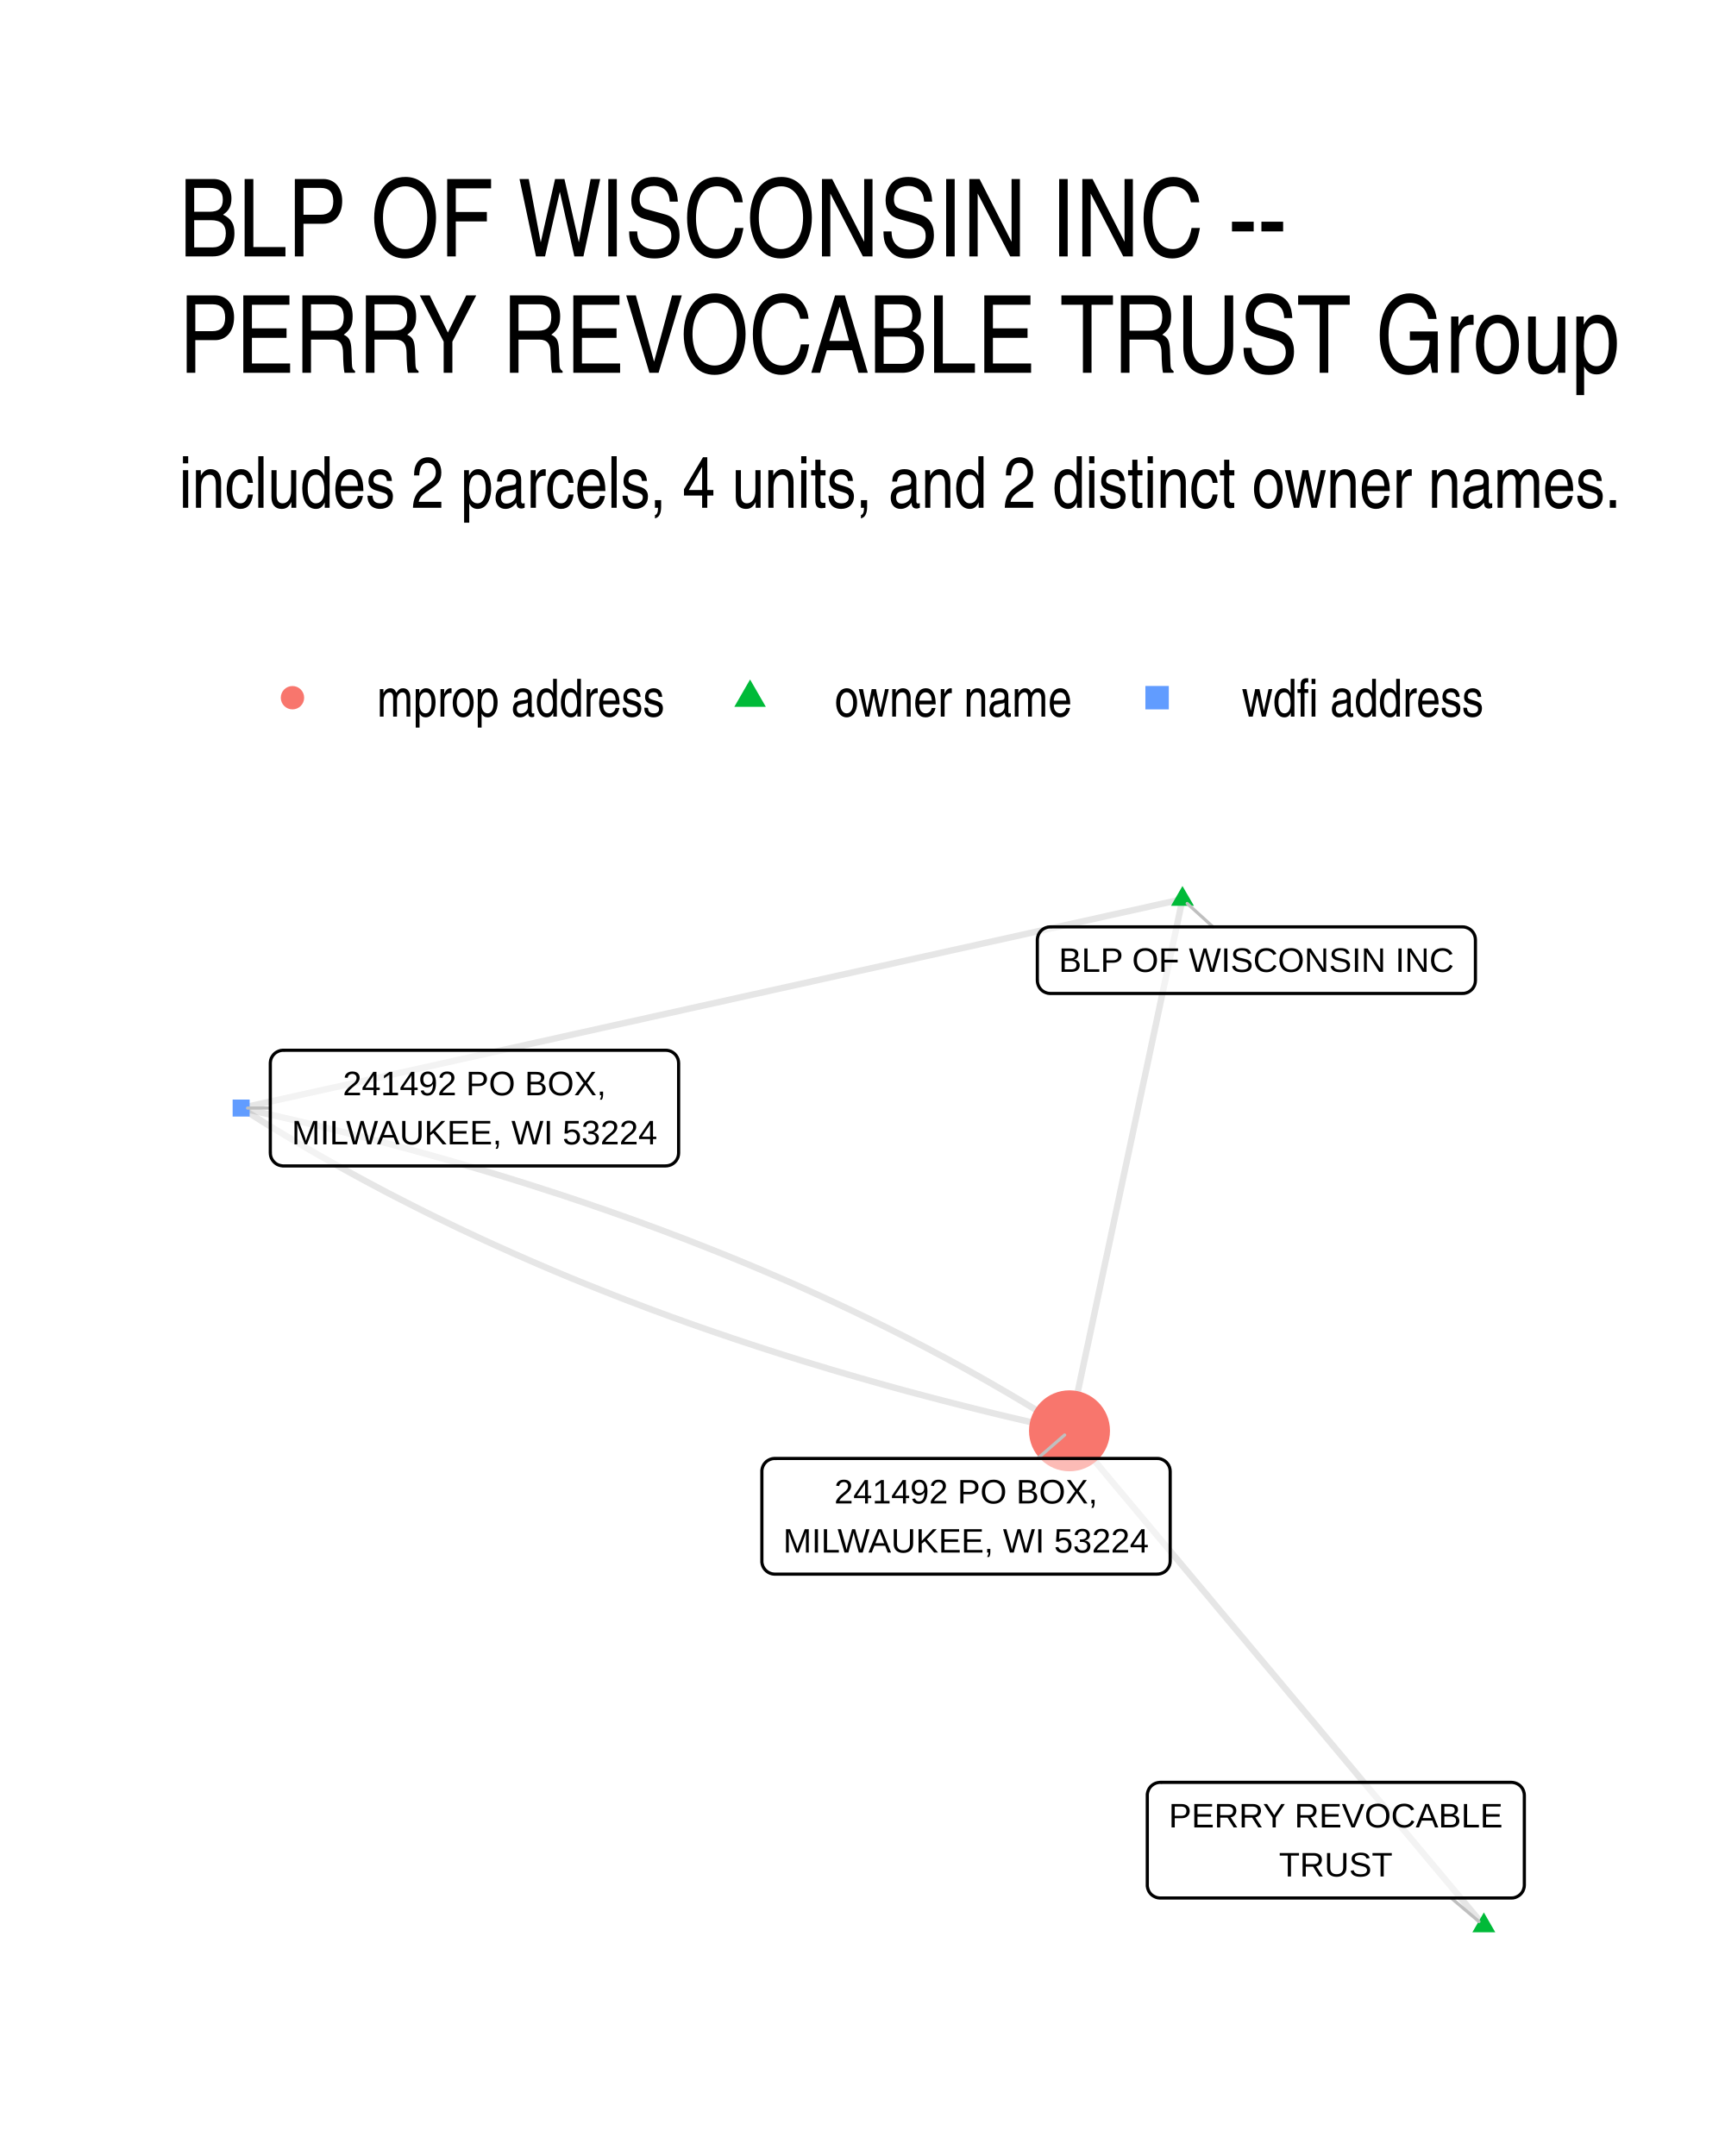
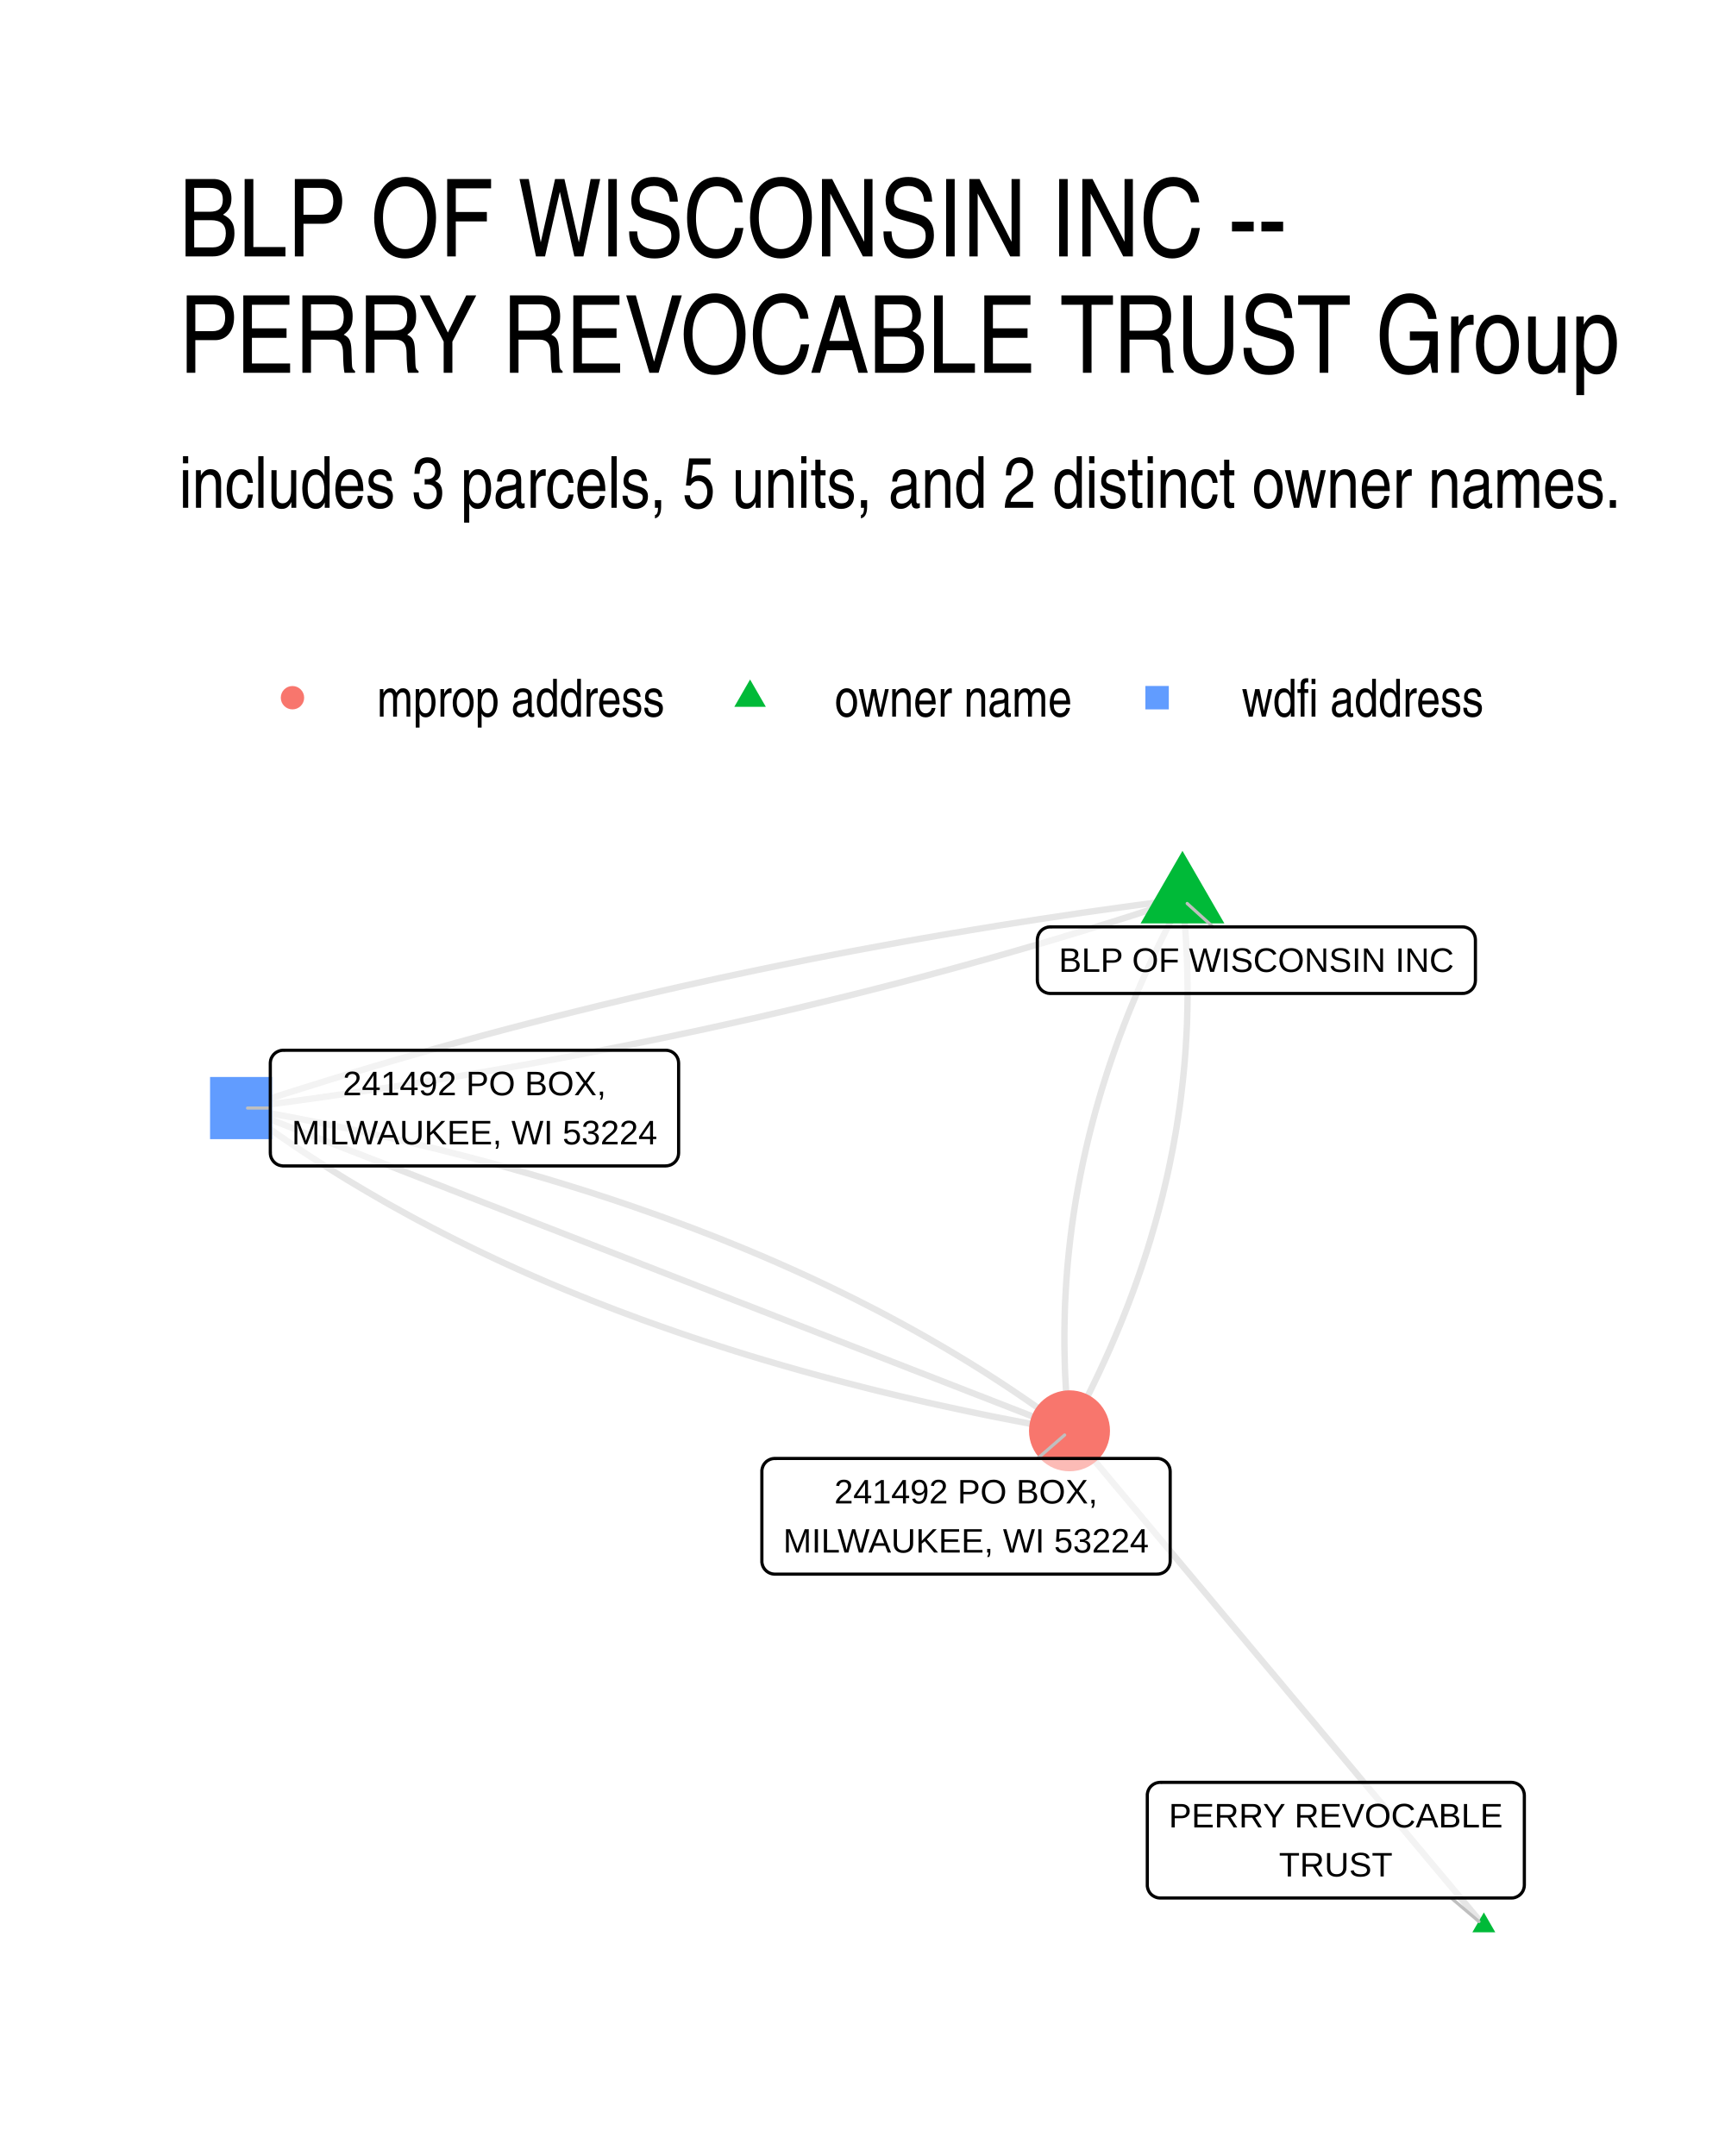
- <svg xmlns="http://www.w3.org/2000/svg" width="288.00pt" height="360.00pt" viewBox="0 0 288.00 360.00">
+ <svg xmlns="http://www.w3.org/2000/svg" width="384" height="480" viewBox="0 0 288 360">
  <g class="svglite">
    <defs>
-       <style type="text/css">
-     .svglite line, .svglite polyline, .svglite polygon, .svglite path, .svglite rect, .svglite circle {
-       fill: none;
-       stroke: #000000;
-       stroke-linecap: round;
-       stroke-linejoin: round;
-       stroke-miterlimit: 10.00;
-     }
-     .svglite text {
-       white-space: pre;
-     }
-     .svglite g.glyphgroup path {
-       fill: inherit;
-       stroke: none;
-     }
-   </style>
+       <style>.svglite line,.svglite polyline,.svglite polygon,.svglite path,.svglite circle{fill:none;stroke:#000000;stroke-linecap:round;stroke-linejoin:round;stroke-miterlimit:10.00}.svglite text{white-space:pre}.svglite g.glyphgroup path{fill:inherit;stroke:none}</style>
    </defs>
-     <rect width="100%" height="100%" style="stroke: none; fill: #FFFFFF;" />
+     <rect width="100%" height="100%" style="stroke-linecap:round;stroke-linejoin:round;stroke-miterlimit:10.00;stroke:none;fill:#FFFFFF" />
    <defs>
      <clipPath id="cpMC4wMHwyODguMDB8MC4wMHwzNjAuMDA=">
-         <rect x="0.00" y="0.00" width="288.00" height="360.00" />
+         <path d="M0 0h288v360H0z" />
      </clipPath>
    </defs>
    <g clip-path="url(#cpMC4wMHwyODguMDB8MC4wMHwzNjAuMDA=)">
-       <rect x="0.00" y="0.00" width="288.00" height="360.00" style="stroke-width: 1.07; stroke: none; fill: #FFFFFF;" />
+       <path d="M0 0h288v360H0z" style="stroke-width:1.07;stroke:none;fill:#FFFFFF" />
    </g>
    <defs>
      <clipPath id="cpMjkuODl8MjU4LjExfDE0MS41OHwzMzAuMTE=">
-         <rect x="29.89" y="141.58" width="228.22" height="188.53" />
+         <path d="M29.89 141.58h228.22v188.53H29.89z" />
      </clipPath>
    </defs>
    <g clip-path="url(#cpMjkuODl8MjU4LjExfDE0MS41OHwzMzAuMTE=)">
-       <polyline points="247.74,321.54 247.04,320.71 246.34,319.87 245.64,319.04 244.94,318.20 244.24,317.37 243.55,316.53 242.85,315.70 242.15,314.86 241.45,314.03 240.75,313.20 240.05,312.36 239.35,311.53 238.65,310.69 237.95,309.86 237.26,309.02 236.56,308.19 235.86,307.35 235.16,306.52 234.46,305.68 233.76,304.85 233.06,304.01 232.36,303.18 231.67,302.34 230.97,301.51 230.27,300.68 229.57,299.84 228.87,299.01 228.17,298.17 227.47,297.34 226.77,296.50 226.08,295.67 225.38,294.83 224.68,294.00 223.98,293.16 223.28,292.33 222.58,291.49 221.88,290.66 221.18,289.82 220.48,288.99 219.79,288.15 219.09,287.32 218.39,286.49 217.69,285.65 216.99,284.82 216.29,283.98 215.59,283.15 214.89,282.31 214.20,281.48 213.50,280.64 212.80,279.81 212.10,278.97 211.40,278.14 210.70,277.30 210.00,276.47 209.30,275.63 208.60,274.80 207.91,273.96 207.21,273.13 206.51,272.30 205.81,271.46 205.11,270.63 204.41,269.79 203.71,268.96 203.01,268.12 202.32,267.29 201.62,266.45 200.92,265.62 200.22,264.78 199.52,263.95 198.82,263.11 198.12,262.28 197.42,261.44 196.73,260.61 196.03,259.78 195.33,258.94 194.63,258.11 193.93,257.27 193.23,256.44 192.53,255.60 191.83,254.77 191.13,253.93 190.44,253.10 189.74,252.26 189.04,251.43 188.34,250.59 187.64,249.76 186.94,248.92 186.24,248.09 185.54,247.25 184.85,246.42 184.15,245.59 183.45,244.75 182.75,243.92 182.05,243.08 181.35,242.25 180.65,241.41 179.95,240.58 179.25,239.74 178.56,238.91 " style="stroke-width: 1.07; stroke: #000000; stroke-opacity: 0.10; stroke-linecap: butt;" />
-       <polyline points="197.42,150.15 197.23,151.04 197.04,151.94 196.85,152.84 196.66,153.73 196.47,154.63 196.28,155.53 196.09,156.42 195.90,157.32 195.71,158.22 195.52,159.11 195.33,160.01 195.14,160.91 194.95,161.80 194.76,162.70 194.57,163.60 194.38,164.49 194.18,165.39 193.99,166.29 193.80,167.18 193.61,168.08 193.42,168.97 193.23,169.87 193.04,170.77 192.85,171.66 192.66,172.56 192.47,173.46 192.28,174.35 192.09,175.25 191.90,176.15 191.71,177.04 191.52,177.94 191.33,178.84 191.14,179.73 190.94,180.63 190.75,181.53 190.56,182.42 190.37,183.32 190.18,184.22 189.99,185.11 189.80,186.01 189.61,186.91 189.42,187.80 189.23,188.70 189.04,189.60 188.85,190.49 188.66,191.39 188.47,192.29 188.28,193.18 188.09,194.08 187.89,194.98 187.70,195.87 187.51,196.77 187.32,197.67 187.13,198.56 186.94,199.46 186.75,200.36 186.56,201.25 186.37,202.15 186.18,203.04 185.99,203.94 185.80,204.84 185.61,205.73 185.42,206.63 185.23,207.53 185.04,208.42 184.85,209.32 184.65,210.22 184.46,211.11 184.27,212.01 184.08,212.91 183.89,213.80 183.70,214.70 183.51,215.60 183.32,216.49 183.13,217.39 182.94,218.29 182.75,219.18 182.56,220.08 182.37,220.98 182.18,221.87 181.99,222.77 181.80,223.67 181.61,224.56 181.41,225.46 181.22,226.36 181.03,227.25 180.84,228.15 180.65,229.05 180.46,229.94 180.27,230.84 180.08,231.74 179.89,232.63 179.70,233.53 179.51,234.42 179.32,235.32 179.13,236.22 178.94,237.11 178.75,238.01 178.56,238.91 " style="stroke-width: 1.07; stroke: #000000; stroke-opacity: 0.10; stroke-linecap: butt;" />
-       <polyline points="197.42,150.15 195.84,150.50 194.25,150.85 192.66,151.20 191.07,151.56 189.49,151.91 187.90,152.26 186.31,152.61 184.72,152.96 183.14,153.32 181.55,153.67 179.96,154.02 178.37,154.37 176.79,154.73 175.20,155.08 173.61,155.43 172.02,155.78 170.44,156.14 168.85,156.49 167.26,156.84 165.67,157.19 164.09,157.54 162.50,157.90 160.91,158.25 159.32,158.60 157.74,158.95 156.15,159.31 154.56,159.66 152.97,160.01 151.39,160.36 149.80,160.71 148.21,161.07 146.62,161.42 145.04,161.77 143.45,162.12 141.86,162.48 140.27,162.83 138.69,163.18 137.10,163.53 135.51,163.89 133.92,164.24 132.34,164.59 130.75,164.94 129.16,165.29 127.57,165.65 125.99,166.00 124.40,166.35 122.81,166.70 121.22,167.06 119.64,167.41 118.05,167.76 116.46,168.11 114.87,168.46 113.29,168.82 111.70,169.17 110.11,169.52 108.52,169.87 106.94,170.23 105.35,170.58 103.76,170.93 102.17,171.28 100.59,171.63 99.00,171.99 97.41,172.34 95.82,172.69 94.24,173.04 92.65,173.40 91.06,173.75 89.47,174.10 87.89,174.45 86.30,174.81 84.71,175.16 83.12,175.51 81.54,175.86 79.95,176.21 78.36,176.57 76.77,176.92 75.19,177.27 73.60,177.62 72.01,177.98 70.42,178.33 68.84,178.68 67.25,179.03 65.66,179.38 64.07,179.74 62.49,180.09 60.90,180.44 59.31,180.79 57.72,181.15 56.14,181.50 54.55,181.85 52.96,182.20 51.37,182.55 49.79,182.91 48.20,183.26 46.61,183.61 45.02,183.96 43.44,184.32 41.85,184.67 40.26,185.02 " style="stroke-width: 1.07; stroke: #000000; stroke-opacity: 0.10; stroke-linecap: butt;" />
-       <polyline points="40.26,185.02 41.40,185.74 42.54,186.46 43.68,187.18 44.83,187.89 45.99,188.60 47.15,189.30 48.32,190.00 49.49,190.70 50.67,191.39 51.85,192.08 53.04,192.77 54.24,193.45 55.44,194.13 56.64,194.80 57.85,195.47 59.07,196.14 60.29,196.81 61.51,197.47 62.74,198.12 63.98,198.78 65.22,199.43 66.47,200.07 67.72,200.71 68.98,201.35 70.25,201.99 71.51,202.62 72.79,203.25 74.07,203.87 75.35,204.49 76.64,205.11 77.94,205.72 79.24,206.33 80.54,206.94 81.86,207.54 83.17,208.14 84.50,208.73 85.82,209.33 87.16,209.91 88.49,210.50 89.84,211.08 91.19,211.66 92.54,212.23 93.90,212.80 95.26,213.37 96.63,213.93 98.01,214.49 99.39,215.04 100.78,215.59 102.17,216.14 103.57,216.69 104.97,217.23 106.38,217.76 107.79,218.30 109.21,218.83 110.63,219.35 112.06,219.88 113.49,220.39 114.93,220.91 116.38,221.42 117.83,221.93 119.28,222.43 120.75,222.93 122.21,223.43 123.68,223.92 125.16,224.41 126.64,224.90 128.13,225.38 129.62,225.86 131.12,226.34 132.63,226.81 134.13,227.28 135.65,227.74 137.17,228.20 138.69,228.66 140.22,229.11 141.76,229.56 143.30,230.01 144.85,230.45 146.40,230.89 147.96,231.33 149.52,231.76 151.09,232.19 152.66,232.61 154.24,233.03 155.82,233.45 157.41,233.86 159.01,234.27 160.61,234.68 162.21,235.08 163.82,235.48 165.44,235.88 167.06,236.27 168.68,236.66 170.32,237.04 171.95,237.42 173.60,237.80 175.24,238.17 176.90,238.54 178.56,238.91 " style="stroke-width: 1.07; stroke: #000000; stroke-opacity: 0.10; stroke-linecap: butt;" />
-       <polyline points="40.26,185.02 41.92,185.39 43.57,185.76 45.22,186.13 46.86,186.51 48.50,186.89 50.13,187.27 51.76,187.66 53.38,188.05 55.00,188.45 56.61,188.85 58.21,189.25 59.81,189.66 61.41,190.07 63.00,190.48 64.58,190.90 66.16,191.32 67.73,191.74 69.30,192.17 70.86,192.60 72.42,193.04 73.97,193.48 75.52,193.92 77.06,194.37 78.59,194.82 80.12,195.27 81.65,195.73 83.17,196.19 84.68,196.65 86.19,197.12 87.70,197.59 89.19,198.07 90.69,198.55 92.17,199.03 93.66,199.51 95.13,200.00 96.61,200.50 98.07,200.99 99.53,201.50 100.99,202.00 102.44,202.51 103.88,203.02 105.32,203.53 106.76,204.05 108.19,204.58 109.61,205.10 111.03,205.63 112.44,206.17 113.85,206.70 115.25,207.24 116.65,207.79 118.04,208.34 119.43,208.89 120.81,209.44 122.18,210.00 123.55,210.56 124.92,211.13 126.28,211.70 127.63,212.27 128.98,212.85 130.32,213.43 131.66,214.01 133.00,214.60 134.32,215.19 135.64,215.79 136.96,216.39 138.27,216.99 139.58,217.60 140.88,218.21 142.18,218.82 143.47,219.44 144.75,220.06 146.03,220.68 147.30,221.31 148.57,221.94 149.84,222.58 151.09,223.21 152.35,223.86 153.59,224.50 154.84,225.15 156.07,225.81 157.30,226.46 158.53,227.12 159.75,227.79 160.97,228.45 162.18,229.13 163.38,229.80 164.58,230.48 165.77,231.16 166.96,231.85 168.15,232.54 169.32,233.23 170.50,233.93 171.66,234.63 172.83,235.33 173.98,236.04 175.13,236.75 176.28,237.47 177.42,238.19 178.56,238.91 " style="stroke-width: 1.07; stroke: #000000; stroke-opacity: 0.10; stroke-linecap: butt;" />
-       <polygon points="247.74,319.33 249.65,322.65 245.82,322.65 " style="stroke-width: 0.71; stroke: none; fill: #00BA38;" />
-       <polygon points="197.42,147.94 199.34,151.25 195.51,151.25 " style="stroke-width: 0.71; stroke: none; fill: #00BA38;" />
-       <polygon points="38.84,186.44 41.68,186.44 41.68,183.60 38.84,183.60 " style="stroke-width: 0.71; stroke: none; fill: #619CFF;" />
-       <circle cx="178.56" cy="238.91" r="6.76" style="stroke-width: 0.71; stroke: none; fill: #F8766D;" />
-       <line x1="242.28" y1="316.92" x2="246.92" y2="320.85" style="stroke-width: 0.53; stroke: #BFBFBF;" />
-       <line x1="202.52" y1="154.77" x2="198.21" y2="150.86" style="stroke-width: 0.53; stroke: #BFBFBF;" />
-       <line x1="45.13" y1="185.02" x2="41.33" y2="185.02" style="stroke-width: 0.53; stroke: #BFBFBF;" />
-       <line x1="173.24" y1="243.53" x2="177.75" y2="239.61" style="stroke-width: 0.53; stroke: #BFBFBF;" />
-       <polygon points="193.71,316.92 252.34,316.92 252.25,316.92 252.60,316.91 252.94,316.84 253.26,316.71 253.56,316.54 253.83,316.32 254.06,316.06 254.25,315.77 254.38,315.45 254.47,315.11 254.50,314.76 254.50,314.76 254.50,299.77 254.50,299.77 254.47,299.43 254.38,299.09 254.25,298.77 254.06,298.47 253.83,298.21 253.56,297.99 253.26,297.82 252.94,297.70 252.60,297.63 252.34,297.61 193.71,297.61 193.97,297.63 193.62,297.61 193.27,297.66 192.94,297.75 192.63,297.90 192.34,298.10 192.09,298.34 191.88,298.62 191.72,298.93 191.61,299.26 191.55,299.60 191.55,299.77 191.55,314.76 191.55,314.59 191.55,314.94 191.61,315.28 191.72,315.61 191.88,315.92 192.09,316.20 192.34,316.44 192.63,316.63 192.94,316.78 193.27,316.88 193.62,316.92 " style="stroke-width: 0.53; fill: #FFFFFF; fill-opacity: 0.50;" />
-       <text x="223.02" y="305.13" text-anchor="middle" style="font-size: 5.69px; font-family: &quot;Liberation Sans&quot;;" textLength="55.75px" lengthAdjust="spacingAndGlyphs">PERRY REVOCABLE</text>
-       <text x="223.02" y="313.32" text-anchor="middle" style="font-size: 5.69px; font-family: &quot;Liberation Sans&quot;;" textLength="18.95px" lengthAdjust="spacingAndGlyphs">TRUST</text>
-       <polygon points="175.35,165.88 244.17,165.88 244.08,165.88 244.43,165.87 244.77,165.80 245.10,165.68 245.40,165.50 245.67,165.28 245.90,165.02 246.08,164.73 246.22,164.41 246.30,164.07 246.33,163.72 246.33,163.72 246.33,156.93 246.33,156.93 246.30,156.58 246.22,156.24 246.08,155.92 245.90,155.63 245.67,155.37 245.40,155.15 245.10,154.98 244.77,154.85 244.43,154.78 244.17,154.77 175.35,154.77 175.61,154.78 175.27,154.77 174.92,154.81 174.59,154.91 174.27,155.06 173.99,155.25 173.74,155.49 173.53,155.77 173.37,156.08 173.26,156.41 173.20,156.75 173.19,156.93 173.19,163.72 173.20,163.55 173.20,163.90 173.26,164.24 173.37,164.57 173.53,164.88 173.74,165.16 173.99,165.40 174.27,165.59 174.59,165.74 174.92,165.84 175.27,165.88 " style="stroke-width: 0.53; fill: #FFFFFF; fill-opacity: 0.50;" />
-       <text x="209.76" y="162.28" text-anchor="middle" style="font-size: 5.69px; font-family: &quot;Liberation Sans&quot;;" textLength="65.94px" lengthAdjust="spacingAndGlyphs">BLP OF WISCONSIN INC</text>
-       <polygon points="47.29,194.68 111.14,194.68 111.05,194.68 111.40,194.66 111.74,194.59 112.07,194.47 112.37,194.29 112.64,194.07 112.87,193.81 113.05,193.52 113.19,193.20 113.27,192.86 113.30,192.52 113.30,192.52 113.30,177.53 113.30,177.53 113.27,177.18 113.19,176.84 113.05,176.52 112.87,176.23 112.64,175.97 112.37,175.75 112.07,175.57 111.74,175.45 111.40,175.38 111.14,175.37 47.29,175.37 47.55,175.38 47.20,175.37 46.86,175.41 46.53,175.51 46.21,175.66 45.93,175.85 45.68,176.09 45.47,176.37 45.30,176.68 45.19,177.01 45.14,177.35 45.13,177.53 45.13,192.52 45.14,192.34 45.14,192.69 45.19,193.03 45.30,193.36 45.47,193.67 45.68,193.95 45.93,194.19 46.21,194.39 46.53,194.54 46.86,194.63 47.20,194.68 " style="stroke-width: 0.53; fill: #FFFFFF; fill-opacity: 0.50;" />
-       <text x="79.22" y="182.88" text-anchor="middle" style="font-size: 5.69px; font-family: &quot;Liberation Sans&quot;;" textLength="43.91px" lengthAdjust="spacingAndGlyphs">241492 PO BOX,</text>
-       <text x="79.22" y="191.08" text-anchor="middle" style="font-size: 5.69px; font-family: &quot;Liberation Sans&quot;;" textLength="60.97px" lengthAdjust="spacingAndGlyphs">MILWAUKEE, WI 53224</text>
-       <polygon points="129.36,262.84 193.21,262.84 193.12,262.84 193.47,262.82 193.81,262.75 194.13,262.63 194.43,262.46 194.70,262.24 194.93,261.98 195.12,261.68 195.26,261.36 195.34,261.03 195.37,260.68 195.37,260.68 195.37,245.69 195.37,245.69 195.34,245.34 195.26,245.00 195.12,244.68 194.93,244.39 194.70,244.13 194.43,243.91 194.13,243.74 193.81,243.61 193.47,243.54 193.21,243.53 129.36,243.53 129.62,243.54 129.27,243.53 128.93,243.57 128.59,243.67 128.28,243.82 127.99,244.01 127.74,244.26 127.53,244.53 127.37,244.84 127.26,245.17 127.20,245.51 127.20,245.69 127.20,260.68 127.20,260.51 127.20,260.85 127.26,261.20 127.37,261.53 127.53,261.83 127.74,262.11 127.99,262.35 128.28,262.55 128.59,262.70 128.93,262.80 129.27,262.84 " style="stroke-width: 0.53; fill: #FFFFFF; fill-opacity: 0.50;" />
-       <text x="161.28" y="251.04" text-anchor="middle" style="font-size: 5.69px; font-family: &quot;Liberation Sans&quot;;" textLength="43.91px" lengthAdjust="spacingAndGlyphs">241492 PO BOX,</text>
-       <text x="161.28" y="259.24" text-anchor="middle" style="font-size: 5.69px; font-family: &quot;Liberation Sans&quot;;" textLength="60.97px" lengthAdjust="spacingAndGlyphs">MILWAUKEE, WI 53224</text>
+       <path d="m247.74 321.54-.7-.83-.7-.84-.7-.83-.7-.84-.7-.83-.69-.84-.7-.83-.7-.84-.7-.83-.7-.83-.7-.84-.7-.83-.7-.84-.7-.83-.69-.84-.7-.83-.7-.84-.7-.83-.7-.84-.7-.83-.7-.84-.7-.83-.69-.84-.7-.83-.7-.83-.7-.84-.7-.83-.7-.84-.7-.83-.7-.84-.69-.83-.7-.84-.7-.83-.7-.84-.7-.83-.7-.84-.7-.83-.7-.84-.7-.83-.69-.84-.7-.83-.7-.83-.7-.84-.7-.83-.7-.84-.7-.83-.7-.84-.69-.83-.7-.84-.7-.83-.7-.84-.7-.83-.7-.84-.7-.83-.7-.84-.7-.83-.69-.84-.7-.83-.7-.83-.7-.84-.7-.83-.7-.84-.7-.83-.7-.84-.69-.83-.7-.84-.7-.83-.7-.84-.7-.83-.7-.84-.7-.83-.7-.84-.69-.83-.7-.83-.7-.84-.7-.83-.7-.84-.7-.83-.7-.84-.7-.83-.7-.84-.69-.83-.7-.84-.7-.83-.7-.84-.7-.83-.7-.84-.7-.83-.7-.84-.69-.83-.7-.83-.7-.84-.7-.83-.7-.84-.7-.83-.7-.84-.7-.83-.7-.84-.69-.83m18.86-88.76-.47.88-.48.88-.46.88-.46.88-.46.88-.45.88-.44.89-.43.88-.44.88-.42.89-.42.88-.41.88-.41.89-.4.88-.4.89-.39.88-.38.89-.38.88-.37.89-.37.89-.36.88-.36.89-.34.89-.35.89-.33.89-.34.88-.32.89-.32.89-.31.89-.31.89-.3.89-.3.89-.29.89-.28.9-.28.89-.28.89-.26.89-.26.89-.26.9-.25.89-.24.89-.24.9-.23.89-.23.9-.22.89-.21.9-.21.89-.2.9-.2.89-.19.9-.18.9-.18.9-.17.89-.17.9-.16.9-.16.9-.15.9-.14.9-.14.89-.13.9-.13.91-.12.9-.11.9-.11.9-.1.9-.1.9-.09.9-.09.91-.08.9-.07.9-.07.91-.06.9-.05.9-.05.91-.05.9-.04.91-.03.9-.02.91-.02.91-.02.9-.01.91v1.81l.01.91.02.91.02.91.02.91.03.91.04.91.05.9.05.91.05.92.06.91.07.91.07.91.08.91.09.91.09.92.1.91m18.86-88.76-1.7.21-1.69.22-1.7.23-1.69.22-1.69.23-1.69.23-1.69.24-1.68.23-1.69.24-1.68.24-1.67.25-1.68.25-1.67.25-1.67.25-1.67.26-1.67.26-1.66.26-1.66.26-1.66.27-1.66.27-1.65.27-1.65.28-1.65.27-1.65.28-1.64.29-1.65.28-1.64.29-1.64.29-1.63.3-1.64.3-1.63.3-1.63.3-1.62.3-1.63.31-1.62.31-1.62.32-1.62.31-1.61.32-1.61.33-1.61.32-1.61.33-1.61.33-1.6.33-1.6.34-1.6.34-1.6.34-1.59.34-1.6.35-1.59.35-1.58.35-1.59.35-1.58.36-1.58.36-1.58.37-1.58.36-1.57.37-1.57.37-1.57.38-1.57.37-1.56.38-1.56.39-1.56.38-1.56.39-1.56.39-1.55.39-1.55.4-1.55.4-1.54.4-1.55.4-1.54.41-1.54.41-1.54.41-1.53.42-1.53.42-1.53.42-1.53.42-1.52.43-1.53.43-1.52.43-1.52.44-1.51.43-1.52.44-1.51.45-1.51.44-1.5.45-1.51.45-1.5.46-1.5.45-1.5.46-1.49.47-1.5.46-1.49.47-1.49.47-1.48.47-1.49.48-1.48.48-1.48.48-1.47.48-1.48.49" style="stroke-width:1.07;stroke:#000000;stroke-opacity:0.10;stroke-linecap:butt" />
+       <path d="m197.42 150.15.1.91.09.91.09.91.08.92.07.91.07.91.06.91.05.91.05.91.05.91.04.91.03.91.02.91.03.91.01.9.01.91v1.82l-.01.9-.01.91-.03.91-.02.9-.03.91-.04.9-.05.91-.05.9-.05.91-.06.9-.07.9-.07.91-.08.9-.09.9-.09.9-.1.91-.1.9-.11.9-.11.9-.12.9-.13.9-.13.9-.14.9-.14.9-.15.9-.16.9-.16.89-.16.9-.18.9-.18.9-.18.89-.19.9-.2.9-.2.89-.21.9-.21.89-.22.9-.23.89-.23.9-.24.89-.24.89-.25.9-.26.89-.26.89-.26.9-.28.89-.27.89-.29.89-.29.89-.3.89-.3.89-.31.89-.31.89-.32.89-.32.89-.34.89-.33.89-.35.89-.34.88-.36.89-.36.89-.37.88-.37.89-.38.89-.38.88-.39.89-.4.88-.4.89-.41.88-.41.89-.42.88-.42.88-.43.89-.44.88-.44.88-.45.88-.46.88-.46.89-.46.88-.48.88-.47.88m18.86-88.76-1.47.48-1.48.49-1.48.48-1.48.48-1.48.47-1.49.48-1.49.47-1.49.47-1.49.46-1.5.46-1.49.46-1.5.46-1.51.45-1.5.46-1.51.44-1.51.45-1.51.44-1.51.44-1.52.44-1.52.44-1.52.43-1.52.43-1.52.42-1.53.43-1.53.42-1.53.42-1.54.41-1.54.42-1.53.41-1.55.4-1.54.41-1.55.4-1.54.4-1.55.39-1.56.4-1.55.39-1.56.39-1.56.38-1.56.38-1.57.38-1.56.38-1.57.38-1.57.37-1.58.37-1.57.36-1.58.37-1.58.36-1.59.35-1.58.36-1.59.35-1.59.35-1.59.35-1.59.34-1.6.34-1.6.34-1.6.34-1.61.33-1.6.33-1.61.33-1.61.32-1.61.32-1.62.32-1.62.32-1.62.31-1.62.31-1.62.31-1.63.31-1.63.3-1.63.3-1.63.3-1.64.29-1.64.29-1.64.29-1.64.29-1.64.28-1.65.28-1.65.28-1.65.28-1.66.27-1.65.27-1.66.27-1.66.26-1.67.26-1.66.26-1.67.26-1.67.25-1.68.25-1.67.25-1.68.24-1.68.24-1.68.24-1.68.24-1.69.23-1.69.24-1.69.22-1.69.23-1.7.22-1.7.22-1.7.22m0 0 1.05.78 1.05.78 1.07.77 1.07.77 1.07.76 1.09.76 1.09.75 1.1.75 1.1.74 1.11.74 1.12.73 1.13.73 1.13.72 1.14.72 1.15.72 1.15.71 1.17.7 1.17.7 1.17.69 1.19.69 1.19.69 1.19.68 1.21.67 1.21.67 1.22.67 1.22.66 1.24.65 1.24.66 1.25.64 1.25.64 1.26.64 1.27.63 1.28.63 1.28.62 1.29.62 1.3.61 1.3.61 1.31.6 1.32.6 1.33.59 1.33.59 1.34.58 1.35.58 1.35.57 1.36.57 1.37.56 1.38.56 1.38.56 1.39.54 1.4.55 1.4.54 1.41.53 1.42.53 1.42.53 1.44.52 1.44.51 1.44.51 1.46.51 1.46.5 1.47.5 1.47.49 1.48.48 1.49.48 1.5.48 1.5.47 1.51.47 1.52.46 1.53.46 1.53.45 1.54.45 1.55.44 1.55.44 1.56.43 1.57.43 1.57.42 1.58.42 1.59.41 1.6.41 1.6.41 1.61.4 1.62.39 1.63.39 1.63.38 1.64.38 1.64.38 1.66.37 1.66.36 1.66.36 1.68.36 1.68.35 1.69.35 1.7.34 1.7.33 1.71.33 1.72.33 1.72.32 1.73.32 1.74.31 1.75.31" style="stroke-width:1.07;stroke:#000000;stroke-opacity:0.10;stroke-linecap:butt" />
+       <path d="m40.26 185.02 1.4.55 1.4.54 1.39.54 1.4.55 1.4.54 1.39.55 1.4.54 1.4.55 1.39.54 1.4.54 1.4.55 1.39.54 1.4.55 1.4.54 1.4.55 1.39.54 1.4.54 1.4.55 1.39.54 1.4.55 1.4.54 1.39.55 1.4.54 1.4.54 1.39.55 1.4.54 1.4.55 1.4.54 1.39.55 1.4.54 1.4.54 1.39.55 1.4.54 1.4.55 1.39.54 1.4.55 1.4.54 1.39.54 1.4.55 1.4.54 1.4.55 1.39.54 1.4.55 1.4.54 1.39.54 1.4.55 1.4.54 1.39.55 1.4.54 1.4.55 1.39.54 1.4.55 1.4.54 1.4.54 1.39.55 1.4.54 1.4.55 1.39.54 1.4.55 1.4.54 1.39.54 1.4.55 1.4.54 1.39.55 1.4.54 1.4.55 1.39.54 1.4.54 1.4.55 1.4.54 1.39.55 1.4.54 1.4.55 1.39.54 1.4.54 1.4.55 1.39.54 1.4.55 1.4.54 1.39.55 1.4.54 1.4.54 1.4.55 1.39.54 1.4.55 1.4.54 1.39.55 1.4.54 1.4.54 1.39.55 1.4.54 1.4.55 1.39.54 1.4.55 1.4.54 1.4.54 1.39.55 1.4.54 1.4.55" style="stroke-width:1.07;stroke:#000000;stroke-opacity:0.10;stroke-linecap:butt" />
+       <path d="m40.26 185.02 1.75.31 1.74.31 1.73.32 1.72.32 1.72.32 1.71.34 1.7.33 1.7.34 1.69.35 1.68.35 1.67.35 1.67.36 1.66.37 1.65.37 1.65.37 1.64.38 1.63.39 1.63.39 1.61.39 1.61.4 1.61.41 1.59.4 1.59.42 1.59.42 1.57.42 1.57.43 1.56.43 1.55.44 1.55.44 1.54.45 1.53.45 1.53.46 1.51.46 1.51.47 1.51.47 1.49.47 1.49.49 1.49.48 1.47.49 1.47.5 1.46.5 1.45.51 1.45.51 1.44.51 1.43.52 1.43.53 1.42.53 1.41.53 1.4.54 1.4.54 1.39.55 1.38.56 1.38.56 1.37.56 1.36.57 1.35.57 1.35.58 1.34.58 1.33.59 1.33.59 1.32.6 1.31.6 1.3.61 1.3.61 1.29.62 1.28.62 1.28.63 1.27.63 1.26.64 1.25.64 1.25.64 1.24.65 1.23.66 1.23.66 1.22.67 1.21.67 1.2.67 1.2.68 1.19.69 1.19.69 1.17.69 1.17.7 1.16.7 1.16.71 1.15.72 1.14.71 1.13.73 1.13.73 1.12.73 1.11.74 1.1.74 1.1.75 1.09.75 1.08.76 1.08.76 1.07.77 1.06.77 1.06.78 1.05.78" style="stroke-width:1.07;stroke:#000000;stroke-opacity:0.10;stroke-linecap:butt" />
+       <path d="m247.74 319.33 1.91 3.32h-3.83zm-50.32-177.26 7 12.12h-13.99z" style="stroke-width:0.71;stroke:none;fill:#00BA38" />
+       <path d="M35.07 190.21h10.39v-10.38H35.07z" style="stroke-width:0.71;stroke:none;fill:#619CFF" />
+       <circle cx="178.56" cy="238.91" r="6.76" style="stroke-width:0.71;stroke:none;fill:#F8766D" />
+       <path d="m242.28 316.92 4.64 3.93m-44.4-166.08-4.31-3.91M45.13 185.02h-3.8m131.91 58.51 4.51-3.92" style="stroke-width:0.53;stroke:#BFBFBF" />
+       <path d="M193.71 316.92h58.63-.09l.35-.01.34-.07.32-.13.3-.17.27-.22.23-.26.19-.29.13-.32.09-.34.03-.35v-14.99l-.03-.34-.09-.34-.13-.32-.19-.3-.23-.26-.27-.22-.3-.17-.32-.12-.34-.07-.26-.02h-58.63l.26.02-.35-.02-.35.05-.33.09-.31.15-.29.2-.25.24-.21.28-.16.31-.11.33-.06.34v15.16-.17.35l.06.34.11.33.16.31.21.28.25.24.29.19.31.15.33.1.35.04z" style="stroke-width:0.53;fill:#FFFFFF;fill-opacity:0.50" />
+       <text x="223.02" y="305.13" lengthAdjust="spacingAndGlyphs" style="font-size:5.69px;font-family:&quot;Liberation Sans&quot;" text-anchor="middle" textLength="55.75">PERRY REVOCABLE</text>
+       <text x="223.02" y="313.32" lengthAdjust="spacingAndGlyphs" style="font-size:5.69px;font-family:&quot;Liberation Sans&quot;" text-anchor="middle" textLength="18.95">TRUST</text>
+       <path d="M175.35 165.88h68.82-.09l.35-.01.34-.07.33-.12.3-.18.27-.22.23-.26.18-.29.14-.32.08-.34.03-.35v-6.79l-.03-.35-.08-.34-.14-.32-.18-.29-.23-.26-.27-.22-.3-.17-.33-.13-.34-.07-.26-.01h-68.82l.26.01-.34-.01-.35.04-.33.1-.32.15-.28.19-.25.24-.21.28-.16.31-.11.33-.06.34-.01.18v6.79l.01-.17v.35l.06.34.11.33.16.31.21.28.25.24.28.19.32.15.33.1.35.04z" style="stroke-width:0.53;fill:#FFFFFF;fill-opacity:0.50" />
+       <text x="209.76" y="162.28" lengthAdjust="spacingAndGlyphs" style="font-size:5.69px;font-family:&quot;Liberation Sans&quot;" text-anchor="middle" textLength="65.94">BLP OF WISCONSIN INC</text>
+       <path d="M47.29 194.68h63.85-.09l.35-.02.34-.07.33-.12.3-.18.27-.22.23-.26.18-.29.14-.32.08-.34.03-.34v-14.99l-.03-.35-.08-.34-.14-.32-.18-.29-.23-.26-.27-.22-.3-.18-.33-.12-.34-.07-.26-.01H47.29l.26.01-.35-.01-.34.04-.33.1-.32.15-.28.19-.25.24-.21.28-.17.31-.11.33-.05.34-.01.18v14.99l.01-.18v.35l.05.34.11.33.17.31.21.28.25.24.28.2.32.15.33.09.34.05z" style="stroke-width:0.53;fill:#FFFFFF;fill-opacity:0.50" />
+       <text x="79.22" y="182.88" lengthAdjust="spacingAndGlyphs" style="font-size:5.69px;font-family:&quot;Liberation Sans&quot;" text-anchor="middle" textLength="43.91">241492 PO BOX,</text>
+       <text x="79.22" y="191.08" lengthAdjust="spacingAndGlyphs" style="font-size:5.69px;font-family:&quot;Liberation Sans&quot;" text-anchor="middle" textLength="60.97">MILWAUKEE, WI 53224</text>
+       <path d="M129.36 262.84h63.85-.09l.35-.02.34-.07.32-.12.3-.17.27-.22.23-.26.19-.3.14-.32.08-.33.03-.35v-14.99l-.03-.35-.08-.34-.14-.32-.19-.29-.23-.26-.27-.22-.3-.17-.32-.13-.34-.07-.26-.01h-63.85l.26.01-.35-.01-.34.04-.34.1-.31.15-.29.19-.25.25-.21.27-.16.31-.11.33-.06.34v15.17-.17.34l.06.35.11.33.16.3.21.28.25.24.29.2.31.15.34.1.34.04z" style="stroke-width:0.53;fill:#FFFFFF;fill-opacity:0.50" />
+       <text x="161.28" y="251.04" lengthAdjust="spacingAndGlyphs" style="font-size:5.69px;font-family:&quot;Liberation Sans&quot;" text-anchor="middle" textLength="43.91">241492 PO BOX,</text>
+       <text x="161.28" y="259.24" lengthAdjust="spacingAndGlyphs" style="font-size:5.69px;font-family:&quot;Liberation Sans&quot;" text-anchor="middle" textLength="60.97">MILWAUKEE, WI 53224</text>
    </g>
    <g clip-path="url(#cpMC4wMHwyODguMDB8MC4wMHwzNjAuMDA=)">
-       <circle cx="48.83" cy="116.50" r="1.95" style="stroke-width: 0.71; stroke: none; fill: #F8766D;" />
-       <polygon points="125.23,113.46 127.86,118.02 122.60,118.02 " style="stroke-width: 0.71; stroke: none; fill: #00BA38;" />
-       <polygon points="191.23,118.45 195.14,118.45 195.14,114.54 191.23,114.54 " style="stroke-width: 0.71; stroke: none; fill: #619CFF;" />
-       <text x="62.95" y="119.66" style="font-size: 8.80px; font-weight: 0; font-family: &quot;Nimbus Sans Narrow&quot;;" textLength="48.16px" lengthAdjust="spacingAndGlyphs">mprop address</text>
-       <text x="139.35" y="119.66" style="font-size: 8.80px; font-weight: 0; font-family: &quot;Nimbus Sans Narrow&quot;;" textLength="39.72px" lengthAdjust="spacingAndGlyphs">owner name</text>
-       <text x="207.31" y="119.66" style="font-size: 8.80px; font-weight: 0; font-family: &quot;Nimbus Sans Narrow&quot;;" textLength="40.50px" lengthAdjust="spacingAndGlyphs">wdfi address</text>
-       <text x="29.89" y="84.79" style="font-size: 12.00px; font-weight: 0; font-family: &quot;Nimbus Sans Narrow&quot;;" textLength="241.17px" lengthAdjust="spacingAndGlyphs">includes 2 parcels, 4 units, and 2 distinct owner names.</text>
-       <text x="29.89" y="42.81" style="font-size: 18.00px; font-weight: 0; font-family: &quot;Nimbus Sans Narrow&quot;;" textLength="186.98px" lengthAdjust="spacingAndGlyphs">BLP OF WISCONSIN INC --</text>
-       <text x="29.89" y="62.25" style="font-size: 18.00px; font-weight: 0; font-family: &quot;Nimbus Sans Narrow&quot;;" textLength="249.28px" lengthAdjust="spacingAndGlyphs">PERRY REVOCABLE TRUST Group</text>
+       <circle cx="48.83" cy="116.5" r="1.95" style="stroke-width:0.71;stroke:none;fill:#F8766D" />
+       <path d="m125.23 113.46 2.63 4.56h-5.26z" style="stroke-width:0.71;stroke:none;fill:#00BA38" />
+       <path d="M191.23 118.45h3.91v-3.91h-3.91z" style="stroke-width:0.71;stroke:none;fill:#619CFF" />
+       <text x="62.95" y="119.66" lengthAdjust="spacingAndGlyphs" style="font-size:8.80px;font-weight:0;font-family:&quot;Nimbus Sans Narrow&quot;" textLength="48.16">mprop address</text>
+       <text x="139.35" y="119.66" lengthAdjust="spacingAndGlyphs" style="font-size:8.80px;font-weight:0;font-family:&quot;Nimbus Sans Narrow&quot;" textLength="39.72">owner name</text>
+       <text x="207.31" y="119.66" lengthAdjust="spacingAndGlyphs" style="font-size:8.80px;font-weight:0;font-family:&quot;Nimbus Sans Narrow&quot;" textLength="40.5">wdfi address</text>
+       <text x="29.89" y="84.79" lengthAdjust="spacingAndGlyphs" style="font-size:12.00px;font-weight:0;font-family:&quot;Nimbus Sans Narrow&quot;" textLength="241.17">includes 3 parcels, 5 units, and 2 distinct owner names.</text>
+       <text x="29.89" y="42.81" lengthAdjust="spacingAndGlyphs" style="font-size:18.00px;font-weight:0;font-family:&quot;Nimbus Sans Narrow&quot;" textLength="186.98">BLP OF WISCONSIN INC --</text>
+       <text x="29.89" y="62.25" lengthAdjust="spacingAndGlyphs" style="font-size:18.00px;font-weight:0;font-family:&quot;Nimbus Sans Narrow&quot;" textLength="249.28">PERRY REVOCABLE TRUST Group</text>
    </g>
  </g>
</svg>
